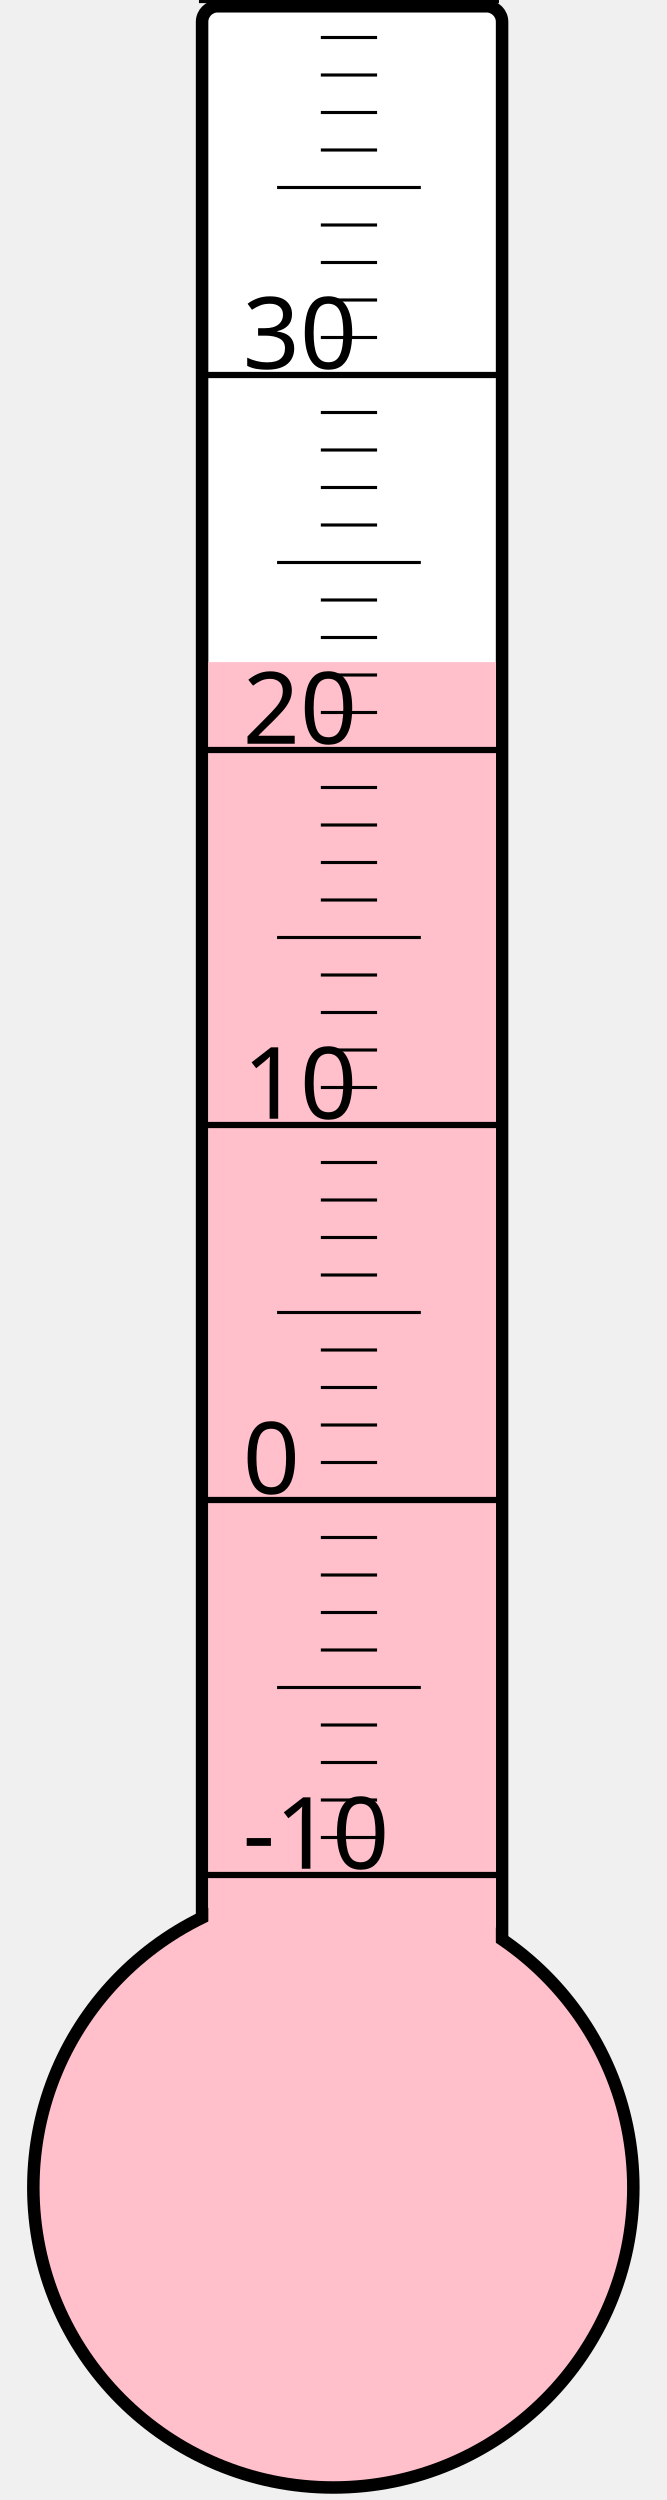
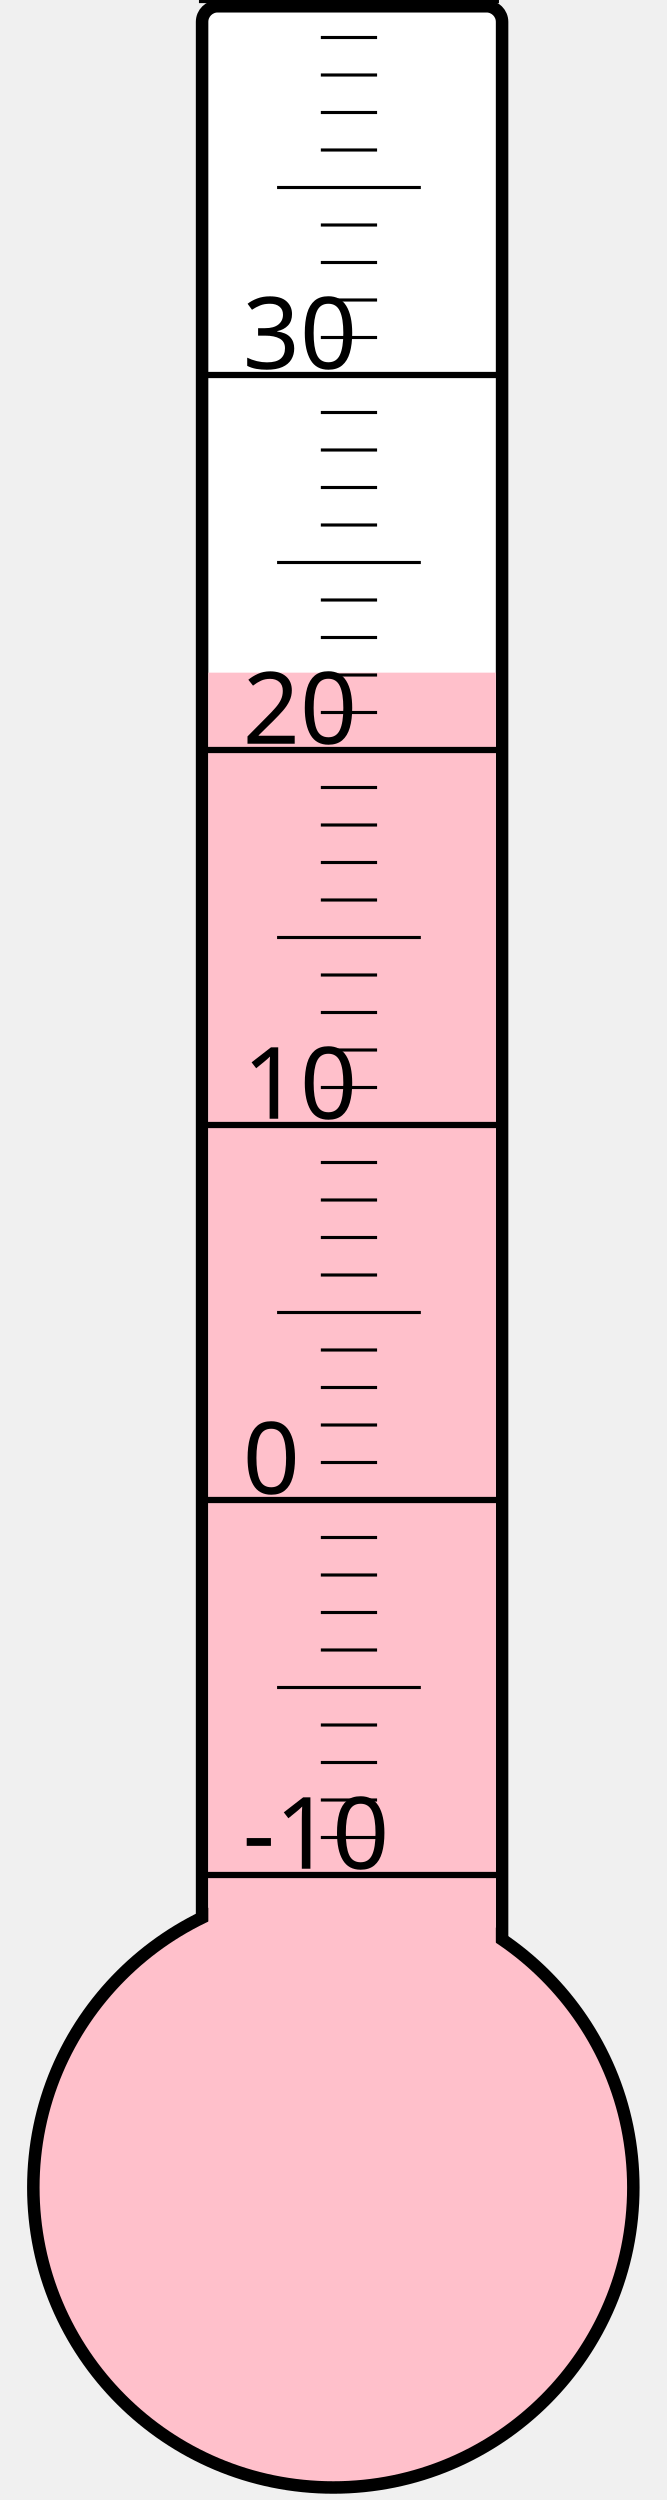
<svg xmlns="http://www.w3.org/2000/svg" width="40px" height="150px" viewBox="0 0 200 800">
  <rect width="200" height="800" x="0" y="0" style="fill: #ffffeb; fill-opacity: 0;" />
  <rect width="96" height="680" x="58" y="2" rx="5" ry="5" style="fill: white; fill-opacity: 1; stroke: black; stroke-width: 4;" />
  <circle cx="100" cy="700" r="96" style="fill: pink; stroke: black; stroke-width: 4;" />
-   <rect width="92" height="488.125" x="60" y="211.875" style="fill: pink; fill-opacity: 1; stroke-width: 0;" />
+   <rect width="92" height="484.75" x="60" y="215.25" style="fill: pink; fill-opacity: 1; stroke-width: 0;" />
  <text x="71" y="598" style="font-family: sans-serif; font-size: 24pt;">-10</text>
  <text x="71" y="478" style="font-family: sans-serif; font-size: 24pt;">0</text>
  <text x="71" y="358" style="font-family: sans-serif; font-size: 24pt;">10</text>
  <text x="71" y="238" style="font-family: sans-serif; font-size: 24pt;">20</text>
  <text x="71" y="118" style="font-family: sans-serif; font-size: 24pt;">30</text>
  <g style="stroke: black;">
    <line x1="57" y1="600" x2="153" y2="600" style="stroke-width: 2;" />
    <line x1="96" y1="588" x2="114" y2="588" style="stroke-width: 1;" />
    <line x1="96" y1="576" x2="114" y2="576" style="stroke-width: 1;" />
    <line x1="96" y1="564" x2="114" y2="564" style="stroke-width: 1;" />
    <line x1="96" y1="552" x2="114" y2="552" style="stroke-width: 1;" />
    <line x1="82" y1="540" x2="128" y2="540" style="stroke-width: 1;" />
    <line x1="96" y1="528" x2="114" y2="528" style="stroke-width: 1;" />
    <line x1="96" y1="516" x2="114" y2="516" style="stroke-width: 1;" />
    <line x1="96" y1="504" x2="114" y2="504" style="stroke-width: 1;" />
    <line x1="96" y1="492" x2="114" y2="492" style="stroke-width: 1;" />
    <line x1="57" y1="480" x2="153" y2="480" style="stroke-width: 2;" />
    <line x1="96" y1="468" x2="114" y2="468" style="stroke-width: 1;" />
    <line x1="96" y1="456" x2="114" y2="456" style="stroke-width: 1;" />
    <line x1="96" y1="444" x2="114" y2="444" style="stroke-width: 1;" />
    <line x1="96" y1="432" x2="114" y2="432" style="stroke-width: 1;" />
    <line x1="82" y1="420" x2="128" y2="420" style="stroke-width: 1;" />
    <line x1="96" y1="408" x2="114" y2="408" style="stroke-width: 1;" />
    <line x1="96" y1="396" x2="114" y2="396" style="stroke-width: 1;" />
    <line x1="96" y1="384" x2="114" y2="384" style="stroke-width: 1;" />
    <line x1="96" y1="372" x2="114" y2="372" style="stroke-width: 1;" />
    <line x1="57" y1="360" x2="153" y2="360" style="stroke-width: 2;" />
    <line x1="96" y1="348" x2="114" y2="348" style="stroke-width: 1;" />
    <line x1="96" y1="336" x2="114" y2="336" style="stroke-width: 1;" />
    <line x1="96" y1="324" x2="114" y2="324" style="stroke-width: 1;" />
    <line x1="96" y1="312" x2="114" y2="312" style="stroke-width: 1;" />
    <line x1="82" y1="300" x2="128" y2="300" style="stroke-width: 1;" />
    <line x1="96" y1="288" x2="114" y2="288" style="stroke-width: 1;" />
    <line x1="96" y1="276" x2="114" y2="276" style="stroke-width: 1;" />
    <line x1="96" y1="264" x2="114" y2="264" style="stroke-width: 1;" />
    <line x1="96" y1="252" x2="114" y2="252" style="stroke-width: 1;" />
    <line x1="57" y1="240" x2="153" y2="240" style="stroke-width: 2;" />
    <line x1="96" y1="228" x2="114" y2="228" style="stroke-width: 1;" />
    <line x1="96" y1="216" x2="114" y2="216" style="stroke-width: 1;" />
    <line x1="96" y1="204" x2="114" y2="204" style="stroke-width: 1;" />
    <line x1="96" y1="192" x2="114" y2="192" style="stroke-width: 1;" />
    <line x1="82" y1="180" x2="128" y2="180" style="stroke-width: 1;" />
    <line x1="96" y1="168" x2="114" y2="168" style="stroke-width: 1;" />
    <line x1="96" y1="156" x2="114" y2="156" style="stroke-width: 1;" />
    <line x1="96" y1="144" x2="114" y2="144" style="stroke-width: 1;" />
    <line x1="96" y1="132" x2="114" y2="132" style="stroke-width: 1;" />
    <line x1="57" y1="120" x2="153" y2="120" style="stroke-width: 2;" />
    <line x1="96" y1="108" x2="114" y2="108" style="stroke-width: 1;" />
    <line x1="96" y1="96" x2="114" y2="96" style="stroke-width: 1;" />
    <line x1="96" y1="84" x2="114" y2="84" style="stroke-width: 1;" />
    <line x1="96" y1="72" x2="114" y2="72" style="stroke-width: 1;" />
    <line x1="82" y1="60" x2="128" y2="60" style="stroke-width: 1;" />
    <line x1="96" y1="48" x2="114" y2="48" style="stroke-width: 1;" />
    <line x1="96" y1="36" x2="114" y2="36" style="stroke-width: 1;" />
    <line x1="96" y1="24" x2="114" y2="24" style="stroke-width: 1;" />
    <line x1="96" y1="12" x2="114" y2="12" style="stroke-width: 1;" />
    <line x1="57" y1="0" x2="153" y2="0" style="stroke-width: 2;" />
  </g>
</svg>
